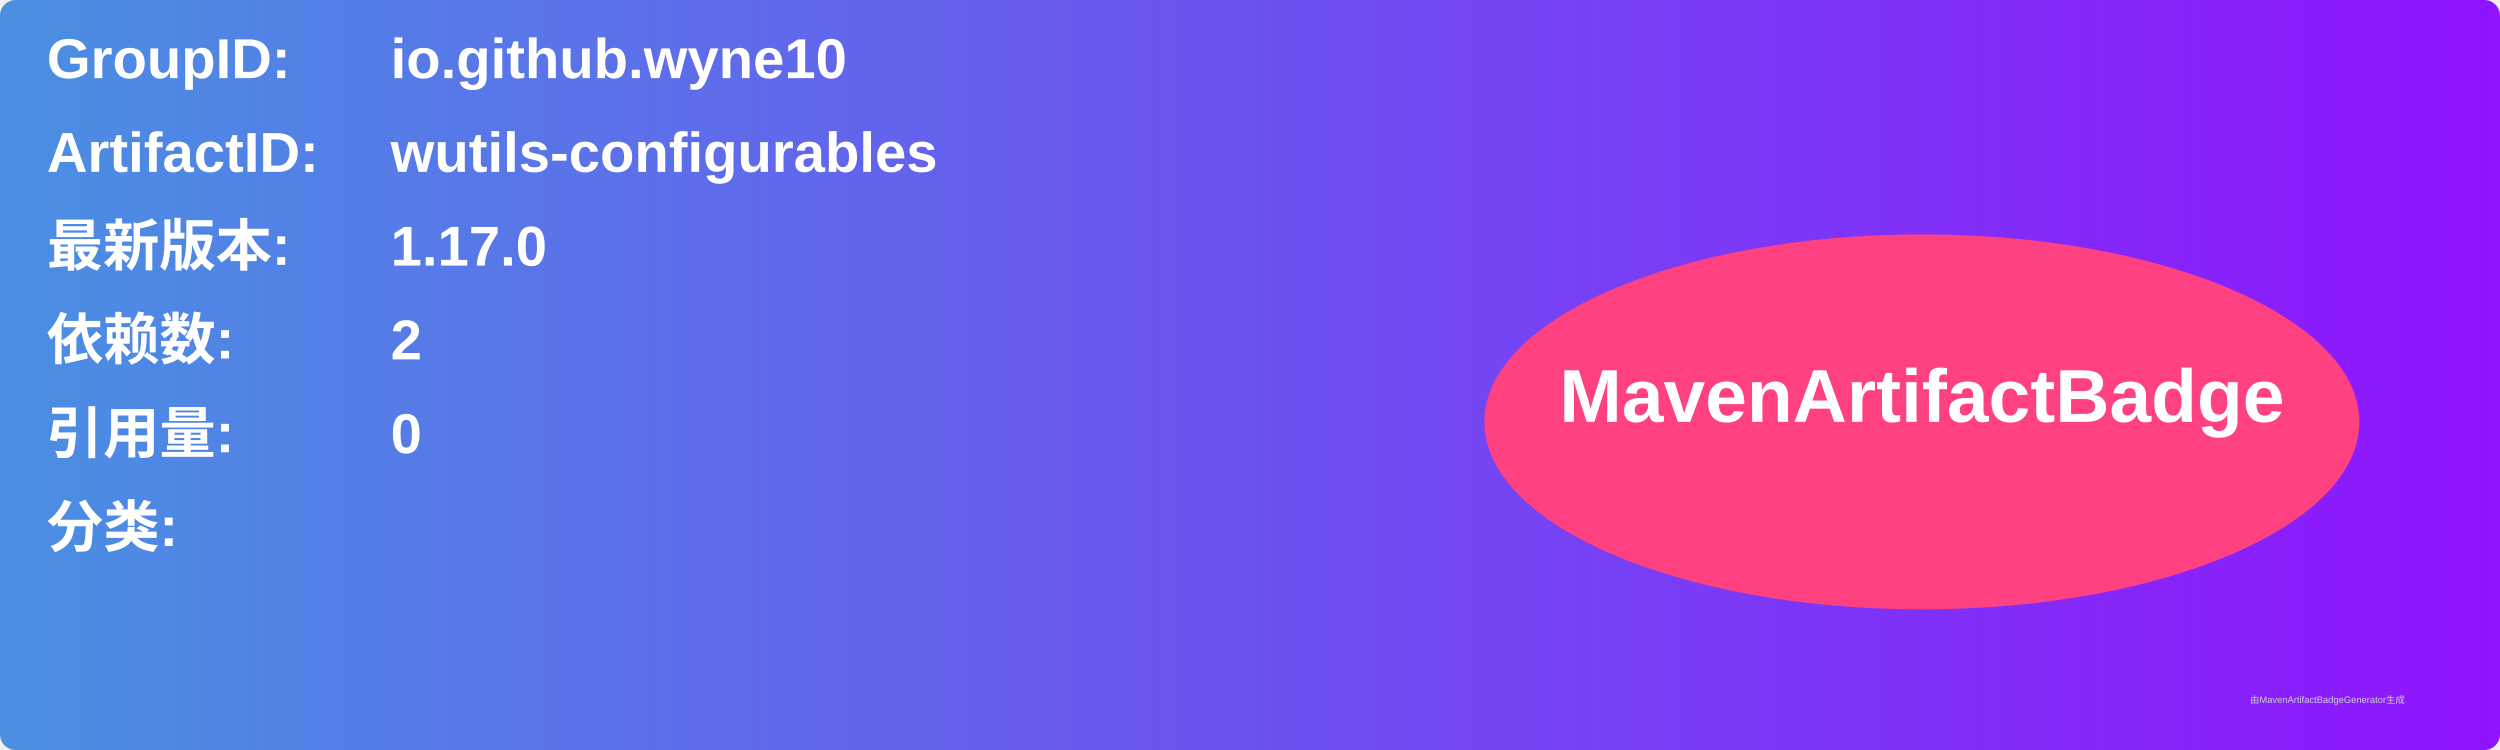
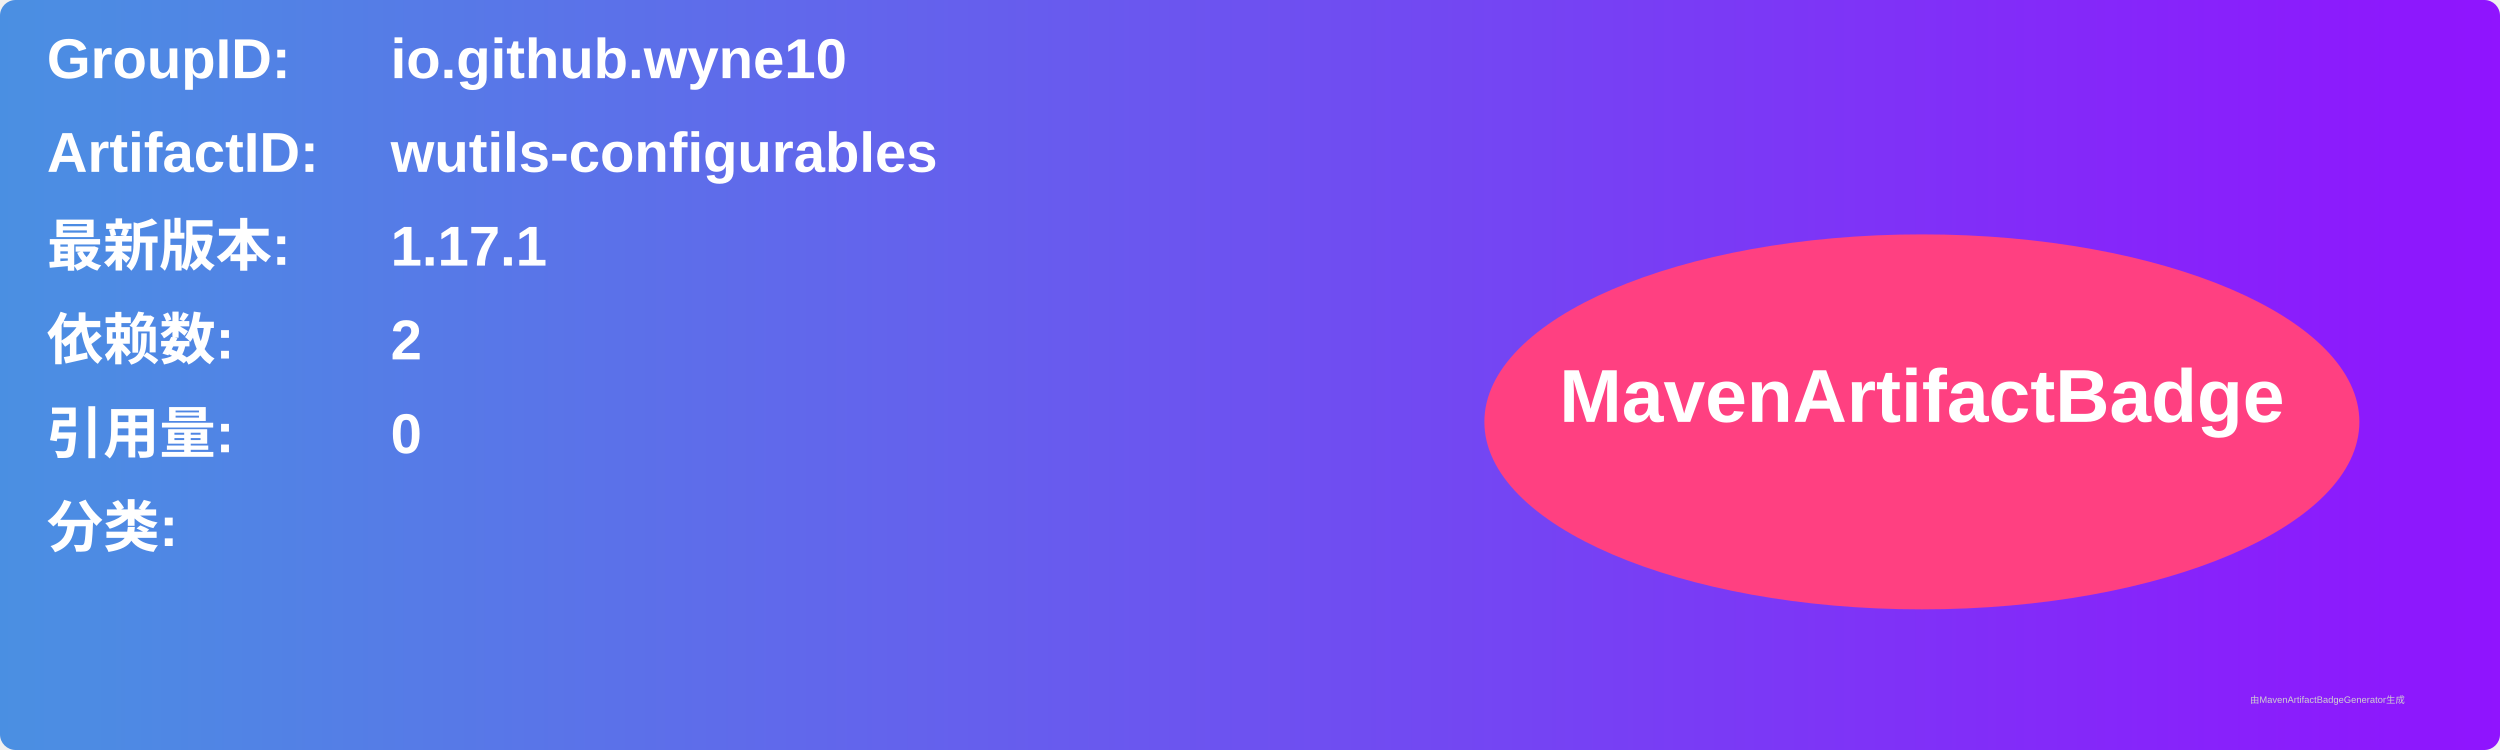
<svg xmlns="http://www.w3.org/2000/svg" width="800" height="240" viewBox="0 0 800 240">
  <linearGradient id="grad" x1="0%" y1="0%" x2="100%" y2="0%">
    <stop offset="0%" stop-color="#4a90e2" />
    <stop offset="100%" stop-color="#9013fe" />
  </linearGradient>
  <rect width="100%" height="100%" rx="5" ry="5" fill="url(#grad)" />
  <g transform="translate(15, 15)">
    <text x="0" y="10" font-family="Arial" font-size="18" fill="white" font-weight="bold" width="260">GroupID:</text>
    <text x="110" y="10" font-family="Arial" font-size="18" fill="white" font-weight="bold" width="460">io.github.wyne10</text>
    <text x="0" y="40" font-family="Arial" font-size="18" fill="white" font-weight="bold" width="260">ArtifactID:</text>
    <text x="110" y="40" font-family="Arial" font-size="18" fill="white" font-weight="bold" width="460">wutils-configurables</text>
    <text x="0" y="70" font-family="Arial" font-size="18" fill="white" font-weight="bold">最新版本:</text>
    <text x="110" y="70" font-family="Arial" font-size="18" fill="white" font-weight="bold">
-       <tspan font-weight="bold">1.17.0</tspan>
+       <tspan font-weight="bold">1.17.1</tspan>
    </text>
    <text x="0" y="100" font-family="Arial" font-size="18" fill="white" font-weight="bold">依赖数: </text>
    <text x="110" y="100" font-family="Arial" font-size="18" fill="white">
      <tspan font-weight="bold">2</tspan>
    </text>
    <text x="0" y="130" font-family="Arial" font-size="18" fill="white" font-weight="bold">引用量: </text>
    <text x="110" y="130" font-family="Arial" font-size="18" fill="white">
      <tspan font-weight="bold">0</tspan>
    </text>
    <text x="0" y="160" font-family="Arial" font-size="18" fill="white" font-weight="bold">分类:</text>
    <text x="10" y="190" font-family="Arial" font-size="10" fill="white">
      <tspan font-weight="bold" />
    </text>
    <ellipse cx="600" cy="120" rx="140" ry="60" fill="#ff4081" />
    <text x="600" y="120" text-anchor="middle" font-family="Arial" font-size="24" fill="white" font-weight="bold">MavenArtifactBadge</text>
  </g>
  <text x="720" y="225" font-family="Arial" font-size="3" fill="#d0d0d0">由MavenArtifactBadgeGenerator生成</text>
</svg>
